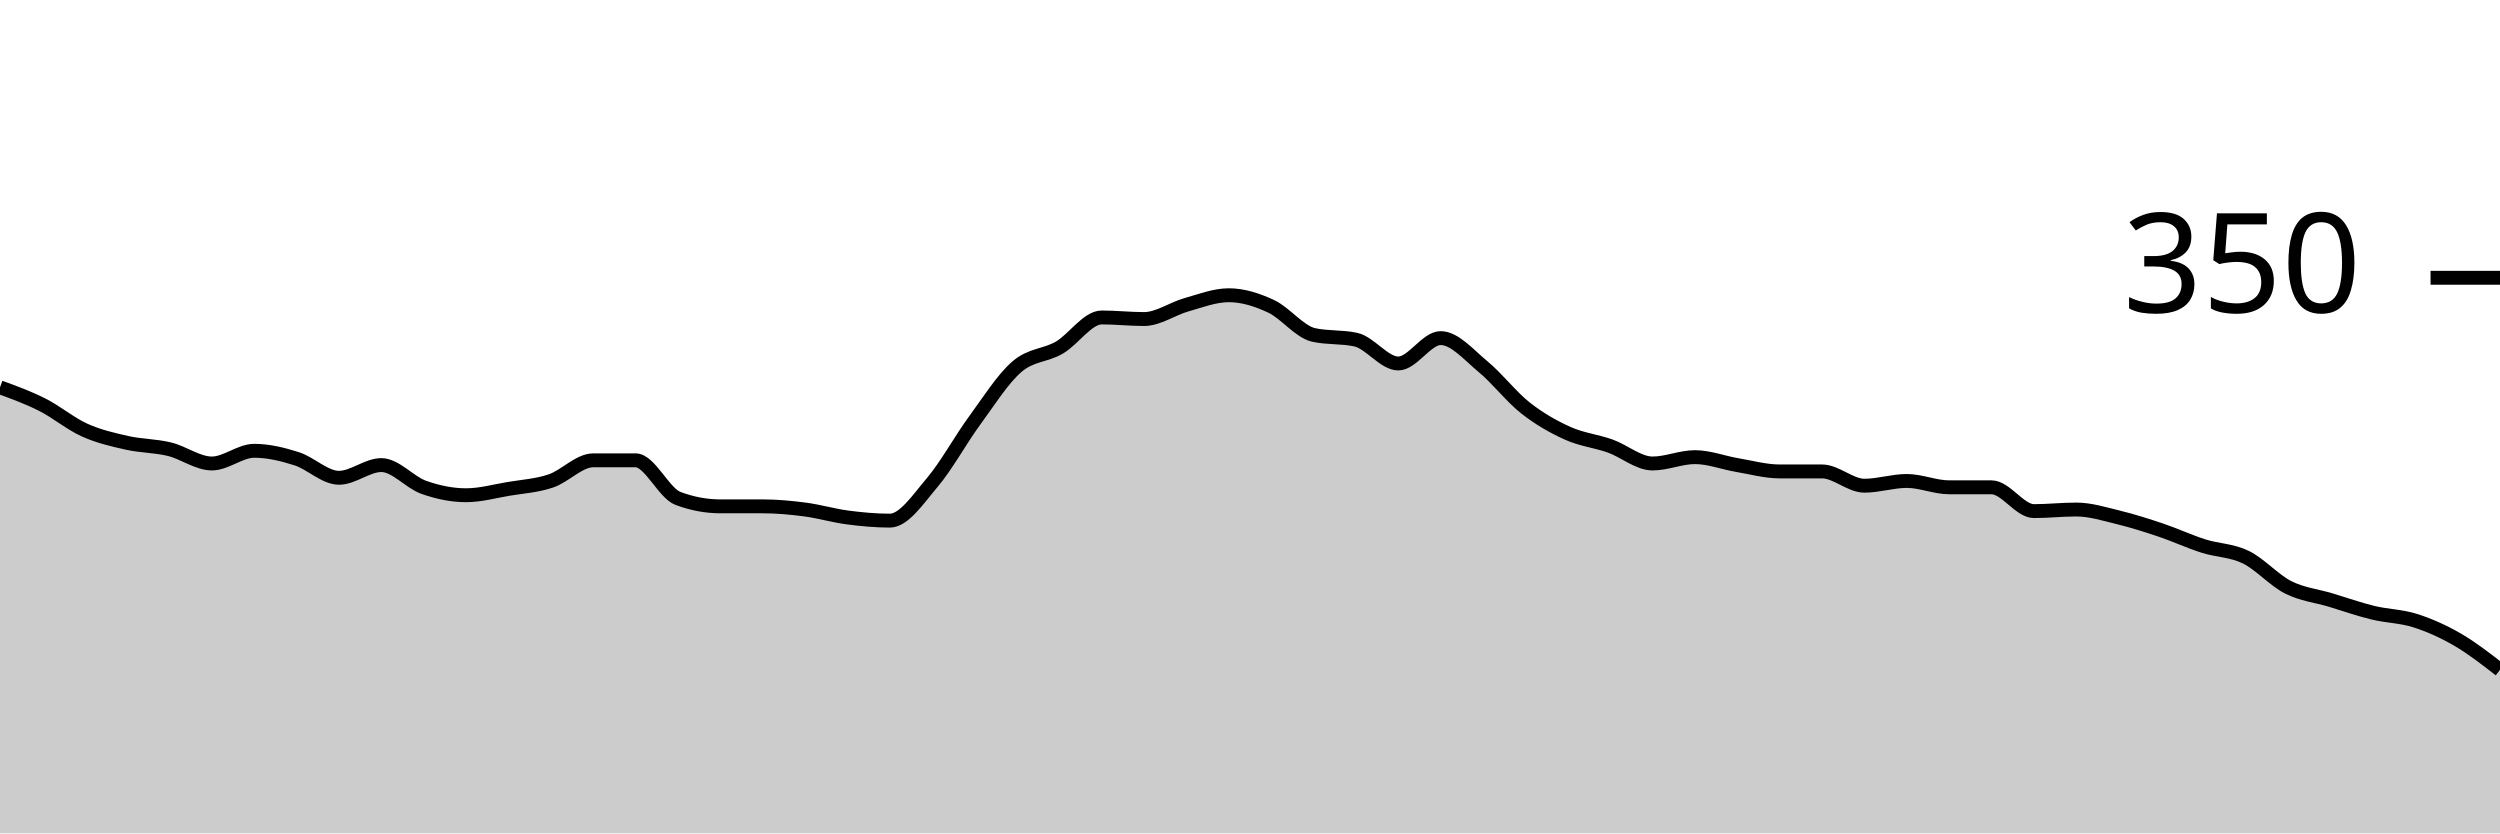
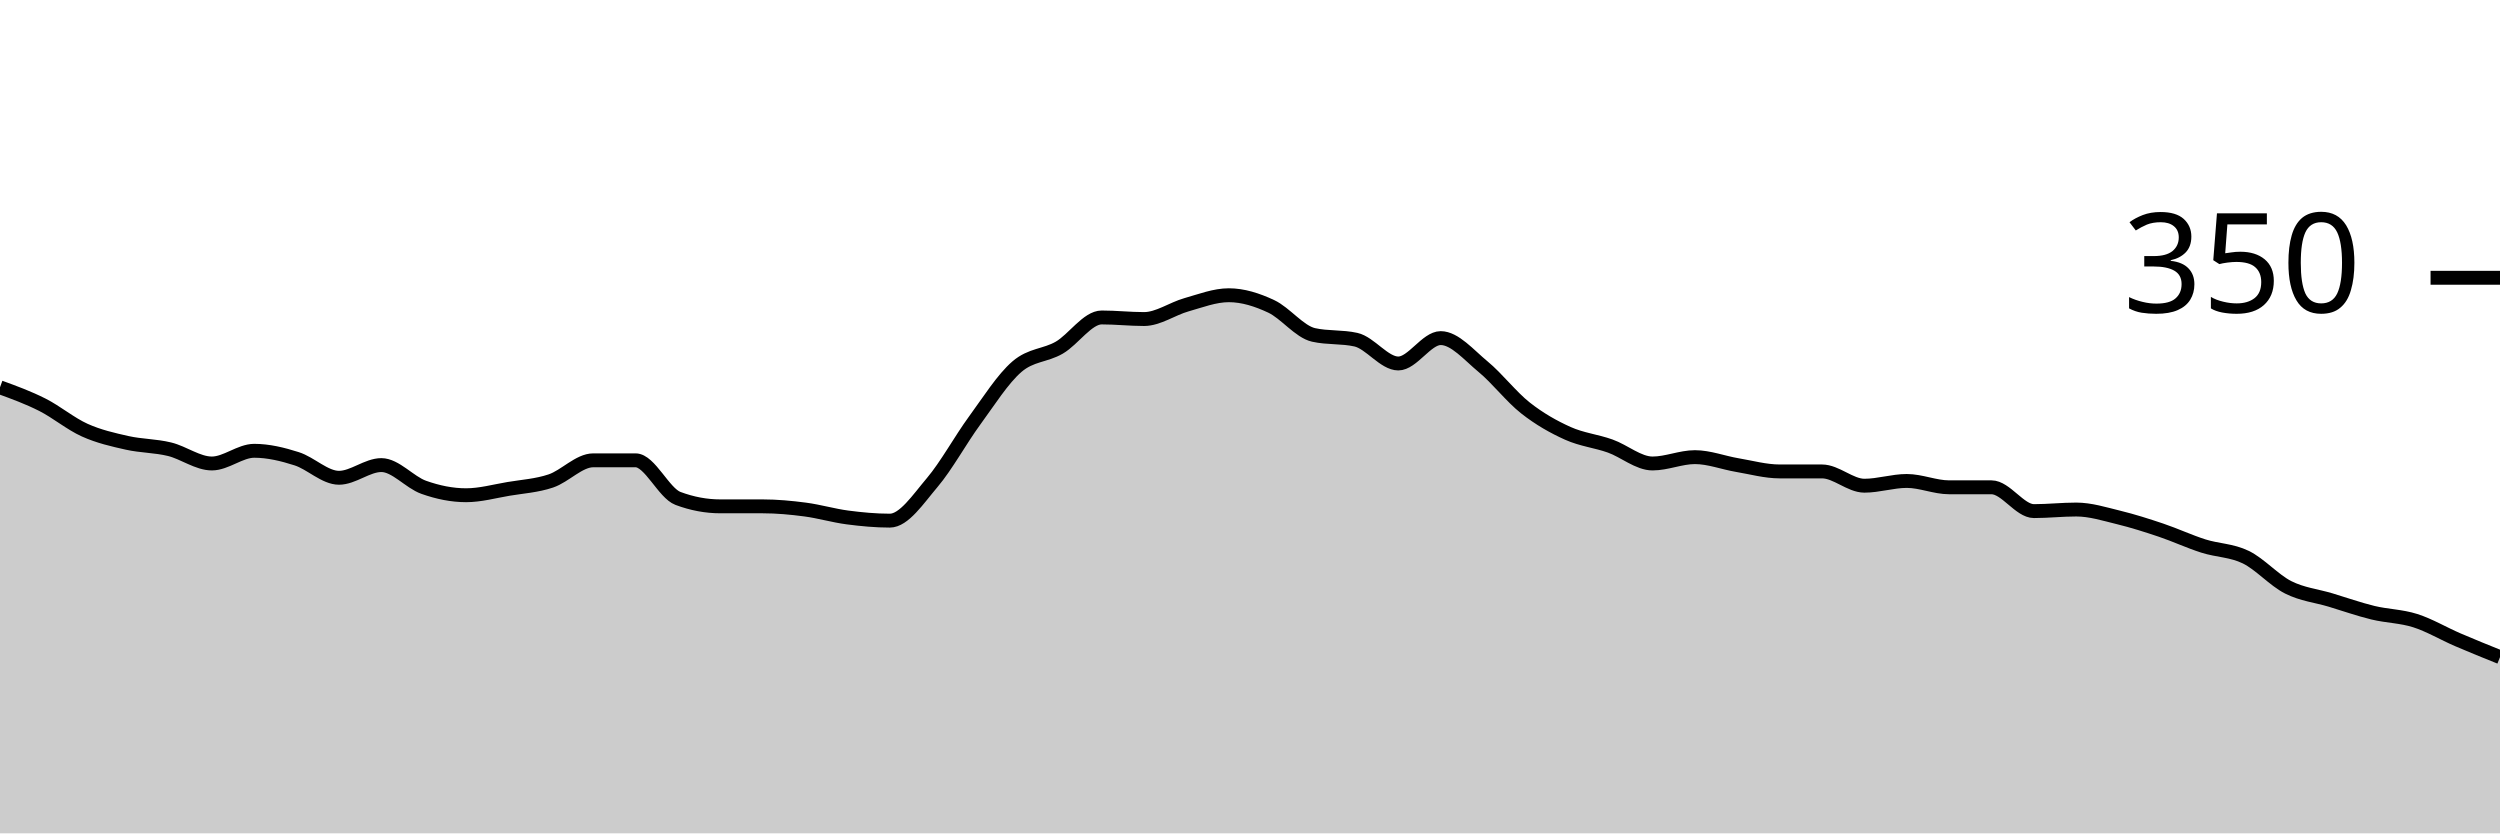
<svg xmlns="http://www.w3.org/2000/svg" viewBox="0 0 180 60">
  <g transform="translate(0,20)">
-     <path class="area" fill="rgba(0, 0, 0, 0.2)" d="M0,7.886C1.017,8.257,2.034,8.629,3.051,9.143C4.068,9.657,5.085,10.514,6.102,10.971C7.119,11.429,8.136,11.657,9.153,11.886C10.169,12.114,11.186,12.095,12.203,12.343C13.22,12.59,14.237,13.371,15.254,13.371C16.271,13.371,17.288,12.457,18.305,12.457C19.322,12.457,20.339,12.705,21.356,13.029C22.373,13.352,23.39,14.4,24.407,14.4C25.424,14.4,26.441,13.486,27.458,13.486C28.475,13.486,29.492,14.724,30.508,15.086C31.525,15.448,32.542,15.657,33.559,15.657C34.576,15.657,35.593,15.371,36.61,15.2C37.627,15.029,38.644,14.971,39.661,14.629C40.678,14.286,41.695,13.143,42.712,13.143C43.729,13.143,44.746,13.143,45.763,13.143C46.78,13.143,47.797,15.505,48.814,15.886C49.831,16.267,50.847,16.457,51.864,16.457C52.881,16.457,53.898,16.457,54.915,16.457C55.932,16.457,56.949,16.552,57.966,16.686C58.983,16.819,60,17.124,61.017,17.257C62.034,17.39,63.051,17.486,64.068,17.486C65.085,17.486,66.102,15.943,67.119,14.743C68.136,13.543,69.153,11.676,70.169,10.286C71.186,8.895,72.203,7.276,73.22,6.4C74.237,5.524,75.254,5.619,76.271,5.029C77.288,4.438,78.305,2.857,79.322,2.857C80.339,2.857,81.356,2.971,82.373,2.971C83.39,2.971,84.407,2.229,85.424,1.943C86.441,1.657,87.458,1.257,88.475,1.257C89.492,1.257,90.508,1.581,91.525,2.057C92.542,2.533,93.559,3.886,94.576,4.114C95.593,4.343,96.61,4.229,97.627,4.457C98.644,4.686,99.661,6.171,100.678,6.171C101.695,6.171,102.712,4.343,103.729,4.343C104.746,4.343,105.763,5.562,106.78,6.4C107.797,7.238,108.814,8.571,109.831,9.371C110.847,10.171,111.864,10.743,112.881,11.2C113.898,11.657,114.915,11.752,115.932,12.114C116.949,12.476,117.966,13.371,118.983,13.371C120,13.371,121.017,12.914,122.034,12.914C123.051,12.914,124.068,13.314,125.085,13.486C126.102,13.657,127.119,13.943,128.136,13.943C129.153,13.943,130.169,13.943,131.186,13.943C132.203,13.943,133.22,14.971,134.237,14.971C135.254,14.971,136.271,14.629,137.288,14.629C138.305,14.629,139.322,15.086,140.339,15.086C141.356,15.086,142.373,15.086,143.39,15.086C144.407,15.086,145.424,16.8,146.441,16.8C147.458,16.8,148.475,16.686,149.492,16.686C150.508,16.686,151.525,17.01,152.542,17.257C153.559,17.505,154.576,17.829,155.593,18.171C156.61,18.514,157.627,18.99,158.644,19.314C159.661,19.638,160.678,19.619,161.695,20.114C162.712,20.61,163.729,21.771,164.746,22.286C165.763,22.8,166.78,22.895,167.797,23.2C168.814,23.505,169.831,23.867,170.847,24.114C171.864,24.362,172.881,24.362,173.898,24.686C174.915,25.01,175.932,25.467,176.949,26.057C177.966,26.648,178.983,27.438,180,28.229L180,40C178.983,40,177.966,40,176.949,40C175.932,40,174.915,40,173.898,40C172.881,40,171.864,40,170.847,40C169.831,40,168.814,40,167.797,40C166.78,40,165.763,40,164.746,40C163.729,40,162.712,40,161.695,40C160.678,40,159.661,40,158.644,40C157.627,40,156.61,40,155.593,40C154.576,40,153.559,40,152.542,40C151.525,40,150.508,40,149.492,40C148.475,40,147.458,40,146.441,40C145.424,40,144.407,40,143.39,40C142.373,40,141.356,40,140.339,40C139.322,40,138.305,40,137.288,40C136.271,40,135.254,40,134.237,40C133.22,40,132.203,40,131.186,40C130.169,40,129.153,40,128.136,40C127.119,40,126.102,40,125.085,40C124.068,40,123.051,40,122.034,40C121.017,40,120,40,118.983,40C117.966,40,116.949,40,115.932,40C114.915,40,113.898,40,112.881,40C111.864,40,110.847,40,109.831,40C108.814,40,107.797,40,106.78,40C105.763,40,104.746,40,103.729,40C102.712,40,101.695,40,100.678,40C99.661,40,98.644,40,97.627,40C96.61,40,95.593,40,94.576,40C93.559,40,92.542,40,91.525,40C90.508,40,89.492,40,88.475,40C87.458,40,86.441,40,85.424,40C84.407,40,83.39,40,82.373,40C81.356,40,80.339,40,79.322,40C78.305,40,77.288,40,76.271,40C75.254,40,74.237,40,73.22,40C72.203,40,71.186,40,70.169,40C69.153,40,68.136,40,67.119,40C66.102,40,65.085,40,64.068,40C63.051,40,62.034,40,61.017,40C60,40,58.983,40,57.966,40C56.949,40,55.932,40,54.915,40C53.898,40,52.881,40,51.864,40C50.847,40,49.831,40,48.814,40C47.797,40,46.78,40,45.763,40C44.746,40,43.729,40,42.712,40C41.695,40,40.678,40,39.661,40C38.644,40,37.627,40,36.61,40C35.593,40,34.576,40,33.559,40C32.542,40,31.525,40,30.508,40C29.492,40,28.475,40,27.458,40C26.441,40,25.424,40,24.407,40C23.39,40,22.373,40,21.356,40C20.339,40,19.322,40,18.305,40C17.288,40,16.271,40,15.254,40C14.237,40,13.22,40,12.203,40C11.186,40,10.169,40,9.153,40C8.136,40,7.119,40,6.102,40C5.085,40,4.068,40,3.051,40C2.034,40,1.017,40,0,40Z" />
-     <path class="line" stroke="black" fill="none" d="M0,7.886C1.017,8.257,2.034,8.629,3.051,9.143C4.068,9.657,5.085,10.514,6.102,10.971C7.119,11.429,8.136,11.657,9.153,11.886C10.169,12.114,11.186,12.095,12.203,12.343C13.22,12.59,14.237,13.371,15.254,13.371C16.271,13.371,17.288,12.457,18.305,12.457C19.322,12.457,20.339,12.705,21.356,13.029C22.373,13.352,23.39,14.4,24.407,14.4C25.424,14.4,26.441,13.486,27.458,13.486C28.475,13.486,29.492,14.724,30.508,15.086C31.525,15.448,32.542,15.657,33.559,15.657C34.576,15.657,35.593,15.371,36.61,15.2C37.627,15.029,38.644,14.971,39.661,14.629C40.678,14.286,41.695,13.143,42.712,13.143C43.729,13.143,44.746,13.143,45.763,13.143C46.78,13.143,47.797,15.505,48.814,15.886C49.831,16.267,50.847,16.457,51.864,16.457C52.881,16.457,53.898,16.457,54.915,16.457C55.932,16.457,56.949,16.552,57.966,16.686C58.983,16.819,60,17.124,61.017,17.257C62.034,17.39,63.051,17.486,64.068,17.486C65.085,17.486,66.102,15.943,67.119,14.743C68.136,13.543,69.153,11.676,70.169,10.286C71.186,8.895,72.203,7.276,73.22,6.4C74.237,5.524,75.254,5.619,76.271,5.029C77.288,4.438,78.305,2.857,79.322,2.857C80.339,2.857,81.356,2.971,82.373,2.971C83.39,2.971,84.407,2.229,85.424,1.943C86.441,1.657,87.458,1.257,88.475,1.257C89.492,1.257,90.508,1.581,91.525,2.057C92.542,2.533,93.559,3.886,94.576,4.114C95.593,4.343,96.61,4.229,97.627,4.457C98.644,4.686,99.661,6.171,100.678,6.171C101.695,6.171,102.712,4.343,103.729,4.343C104.746,4.343,105.763,5.562,106.78,6.4C107.797,7.238,108.814,8.571,109.831,9.371C110.847,10.171,111.864,10.743,112.881,11.2C113.898,11.657,114.915,11.752,115.932,12.114C116.949,12.476,117.966,13.371,118.983,13.371C120,13.371,121.017,12.914,122.034,12.914C123.051,12.914,124.068,13.314,125.085,13.486C126.102,13.657,127.119,13.943,128.136,13.943C129.153,13.943,130.169,13.943,131.186,13.943C132.203,13.943,133.22,14.971,134.237,14.971C135.254,14.971,136.271,14.629,137.288,14.629C138.305,14.629,139.322,15.086,140.339,15.086C141.356,15.086,142.373,15.086,143.39,15.086C144.407,15.086,145.424,16.8,146.441,16.8C147.458,16.8,148.475,16.686,149.492,16.686C150.508,16.686,151.525,17.01,152.542,17.257C153.559,17.505,154.576,17.829,155.593,18.171C156.61,18.514,157.627,18.99,158.644,19.314C159.661,19.638,160.678,19.619,161.695,20.114C162.712,20.61,163.729,21.771,164.746,22.286C165.763,22.8,166.78,22.895,167.797,23.2C168.814,23.505,169.831,23.867,170.847,24.114C171.864,24.362,172.881,24.362,173.898,24.686C174.915,25.01,175.932,25.467,176.949,26.057C177.966,26.648,178.983,27.438,180,28.229" />
+     <path class="area" fill="rgba(0, 0, 0, 0.2)" d="M0,7.886C1.017,8.257,2.034,8.629,3.051,9.143C4.068,9.657,5.085,10.514,6.102,10.971C7.119,11.429,8.136,11.657,9.153,11.886C10.169,12.114,11.186,12.095,12.203,12.343C13.22,12.59,14.237,13.371,15.254,13.371C16.271,13.371,17.288,12.457,18.305,12.457C19.322,12.457,20.339,12.705,21.356,13.029C22.373,13.352,23.39,14.4,24.407,14.4C25.424,14.4,26.441,13.486,27.458,13.486C28.475,13.486,29.492,14.724,30.508,15.086C31.525,15.448,32.542,15.657,33.559,15.657C34.576,15.657,35.593,15.371,36.61,15.2C37.627,15.029,38.644,14.971,39.661,14.629C40.678,14.286,41.695,13.143,42.712,13.143C43.729,13.143,44.746,13.143,45.763,13.143C46.78,13.143,47.797,15.505,48.814,15.886C49.831,16.267,50.847,16.457,51.864,16.457C52.881,16.457,53.898,16.457,54.915,16.457C55.932,16.457,56.949,16.552,57.966,16.686C58.983,16.819,60,17.124,61.017,17.257C62.034,17.39,63.051,17.486,64.068,17.486C65.085,17.486,66.102,15.943,67.119,14.743C68.136,13.543,69.153,11.676,70.169,10.286C71.186,8.895,72.203,7.276,73.22,6.4C74.237,5.524,75.254,5.619,76.271,5.029C77.288,4.438,78.305,2.857,79.322,2.857C80.339,2.857,81.356,2.971,82.373,2.971C83.39,2.971,84.407,2.229,85.424,1.943C86.441,1.657,87.458,1.257,88.475,1.257C89.492,1.257,90.508,1.581,91.525,2.057C92.542,2.533,93.559,3.886,94.576,4.114C95.593,4.343,96.61,4.229,97.627,4.457C98.644,4.686,99.661,6.171,100.678,6.171C101.695,6.171,102.712,4.343,103.729,4.343C104.746,4.343,105.763,5.562,106.78,6.4C107.797,7.238,108.814,8.571,109.831,9.371C110.847,10.171,111.864,10.743,112.881,11.2C113.898,11.657,114.915,11.752,115.932,12.114C116.949,12.476,117.966,13.371,118.983,13.371C120,13.371,121.017,12.914,122.034,12.914C123.051,12.914,124.068,13.314,125.085,13.486C126.102,13.657,127.119,13.943,128.136,13.943C129.153,13.943,130.169,13.943,131.186,13.943C132.203,13.943,133.22,14.971,134.237,14.971C135.254,14.971,136.271,14.629,137.288,14.629C138.305,14.629,139.322,15.086,140.339,15.086C141.356,15.086,142.373,15.086,143.39,15.086C144.407,15.086,145.424,16.8,146.441,16.8C147.458,16.8,148.475,16.686,149.492,16.686C150.508,16.686,151.525,17.01,152.542,17.257C153.559,17.505,154.576,17.829,155.593,18.171C156.61,18.514,157.627,18.99,158.644,19.314C159.661,19.638,160.678,19.619,161.695,20.114C162.712,20.61,163.729,21.771,164.746,22.286C165.763,22.8,166.78,22.895,167.797,23.2C168.814,23.505,169.831,23.867,170.847,24.114C171.864,24.362,172.881,24.362,173.898,24.686C174.915,25.01,175.932,25.619,176.949,26.057C177.966,26.495,178.983,26.905,180,27.314L180,40C178.983,40,177.966,40,176.949,40C175.932,40,174.915,40,173.898,40C172.881,40,171.864,40,170.847,40C169.831,40,168.814,40,167.797,40C166.78,40,165.763,40,164.746,40C163.729,40,162.712,40,161.695,40C160.678,40,159.661,40,158.644,40C157.627,40,156.61,40,155.593,40C154.576,40,153.559,40,152.542,40C151.525,40,150.508,40,149.492,40C148.475,40,147.458,40,146.441,40C145.424,40,144.407,40,143.39,40C142.373,40,141.356,40,140.339,40C139.322,40,138.305,40,137.288,40C136.271,40,135.254,40,134.237,40C133.22,40,132.203,40,131.186,40C130.169,40,129.153,40,128.136,40C127.119,40,126.102,40,125.085,40C124.068,40,123.051,40,122.034,40C121.017,40,120,40,118.983,40C117.966,40,116.949,40,115.932,40C114.915,40,113.898,40,112.881,40C111.864,40,110.847,40,109.831,40C108.814,40,107.797,40,106.78,40C105.763,40,104.746,40,103.729,40C102.712,40,101.695,40,100.678,40C99.661,40,98.644,40,97.627,40C96.61,40,95.593,40,94.576,40C93.559,40,92.542,40,91.525,40C90.508,40,89.492,40,88.475,40C87.458,40,86.441,40,85.424,40C84.407,40,83.39,40,82.373,40C81.356,40,80.339,40,79.322,40C78.305,40,77.288,40,76.271,40C75.254,40,74.237,40,73.22,40C72.203,40,71.186,40,70.169,40C69.153,40,68.136,40,67.119,40C66.102,40,65.085,40,64.068,40C63.051,40,62.034,40,61.017,40C60,40,58.983,40,57.966,40C56.949,40,55.932,40,54.915,40C53.898,40,52.881,40,51.864,40C50.847,40,49.831,40,48.814,40C47.797,40,46.78,40,45.763,40C44.746,40,43.729,40,42.712,40C41.695,40,40.678,40,39.661,40C38.644,40,37.627,40,36.61,40C35.593,40,34.576,40,33.559,40C32.542,40,31.525,40,30.508,40C29.492,40,28.475,40,27.458,40C26.441,40,25.424,40,24.407,40C23.39,40,22.373,40,21.356,40C20.339,40,19.322,40,18.305,40C17.288,40,16.271,40,15.254,40C14.237,40,13.22,40,12.203,40C11.186,40,10.169,40,9.153,40C8.136,40,7.119,40,6.102,40C5.085,40,4.068,40,3.051,40C2.034,40,1.017,40,0,40Z" />
+     <path class="line" stroke="black" fill="none" d="M0,7.886C1.017,8.257,2.034,8.629,3.051,9.143C4.068,9.657,5.085,10.514,6.102,10.971C7.119,11.429,8.136,11.657,9.153,11.886C10.169,12.114,11.186,12.095,12.203,12.343C13.22,12.59,14.237,13.371,15.254,13.371C16.271,13.371,17.288,12.457,18.305,12.457C19.322,12.457,20.339,12.705,21.356,13.029C22.373,13.352,23.39,14.4,24.407,14.4C25.424,14.4,26.441,13.486,27.458,13.486C28.475,13.486,29.492,14.724,30.508,15.086C31.525,15.448,32.542,15.657,33.559,15.657C34.576,15.657,35.593,15.371,36.61,15.2C37.627,15.029,38.644,14.971,39.661,14.629C40.678,14.286,41.695,13.143,42.712,13.143C43.729,13.143,44.746,13.143,45.763,13.143C46.78,13.143,47.797,15.505,48.814,15.886C49.831,16.267,50.847,16.457,51.864,16.457C52.881,16.457,53.898,16.457,54.915,16.457C55.932,16.457,56.949,16.552,57.966,16.686C58.983,16.819,60,17.124,61.017,17.257C62.034,17.39,63.051,17.486,64.068,17.486C65.085,17.486,66.102,15.943,67.119,14.743C68.136,13.543,69.153,11.676,70.169,10.286C71.186,8.895,72.203,7.276,73.22,6.4C74.237,5.524,75.254,5.619,76.271,5.029C77.288,4.438,78.305,2.857,79.322,2.857C80.339,2.857,81.356,2.971,82.373,2.971C83.39,2.971,84.407,2.229,85.424,1.943C86.441,1.657,87.458,1.257,88.475,1.257C89.492,1.257,90.508,1.581,91.525,2.057C92.542,2.533,93.559,3.886,94.576,4.114C95.593,4.343,96.61,4.229,97.627,4.457C98.644,4.686,99.661,6.171,100.678,6.171C101.695,6.171,102.712,4.343,103.729,4.343C104.746,4.343,105.763,5.562,106.78,6.4C107.797,7.238,108.814,8.571,109.831,9.371C110.847,10.171,111.864,10.743,112.881,11.2C113.898,11.657,114.915,11.752,115.932,12.114C116.949,12.476,117.966,13.371,118.983,13.371C120,13.371,121.017,12.914,122.034,12.914C123.051,12.914,124.068,13.314,125.085,13.486C126.102,13.657,127.119,13.943,128.136,13.943C129.153,13.943,130.169,13.943,131.186,13.943C132.203,13.943,133.22,14.971,134.237,14.971C135.254,14.971,136.271,14.629,137.288,14.629C138.305,14.629,139.322,15.086,140.339,15.086C141.356,15.086,142.373,15.086,143.39,15.086C144.407,15.086,145.424,16.8,146.441,16.8C147.458,16.8,148.475,16.686,149.492,16.686C150.508,16.686,151.525,17.01,152.542,17.257C153.559,17.505,154.576,17.829,155.593,18.171C156.61,18.514,157.627,18.99,158.644,19.314C159.661,19.638,160.678,19.619,161.695,20.114C162.712,20.61,163.729,21.771,164.746,22.286C165.763,22.8,166.78,22.895,167.797,23.2C168.814,23.505,169.831,23.867,170.847,24.114C171.864,24.362,172.881,24.362,173.898,24.686C174.915,25.01,175.932,25.619,176.949,26.057C177.966,26.495,178.983,26.905,180,27.314" />
    <path class="axis-ceiling" stroke-width="1" stroke="black" fill="none" d="M175,0L180,0" />
    <text class="axis-ceiling-label" font-family="sans-serif" text-anchor="end" font-size="10px" x="170" y="2.5">350</text>
  </g>
</svg>
